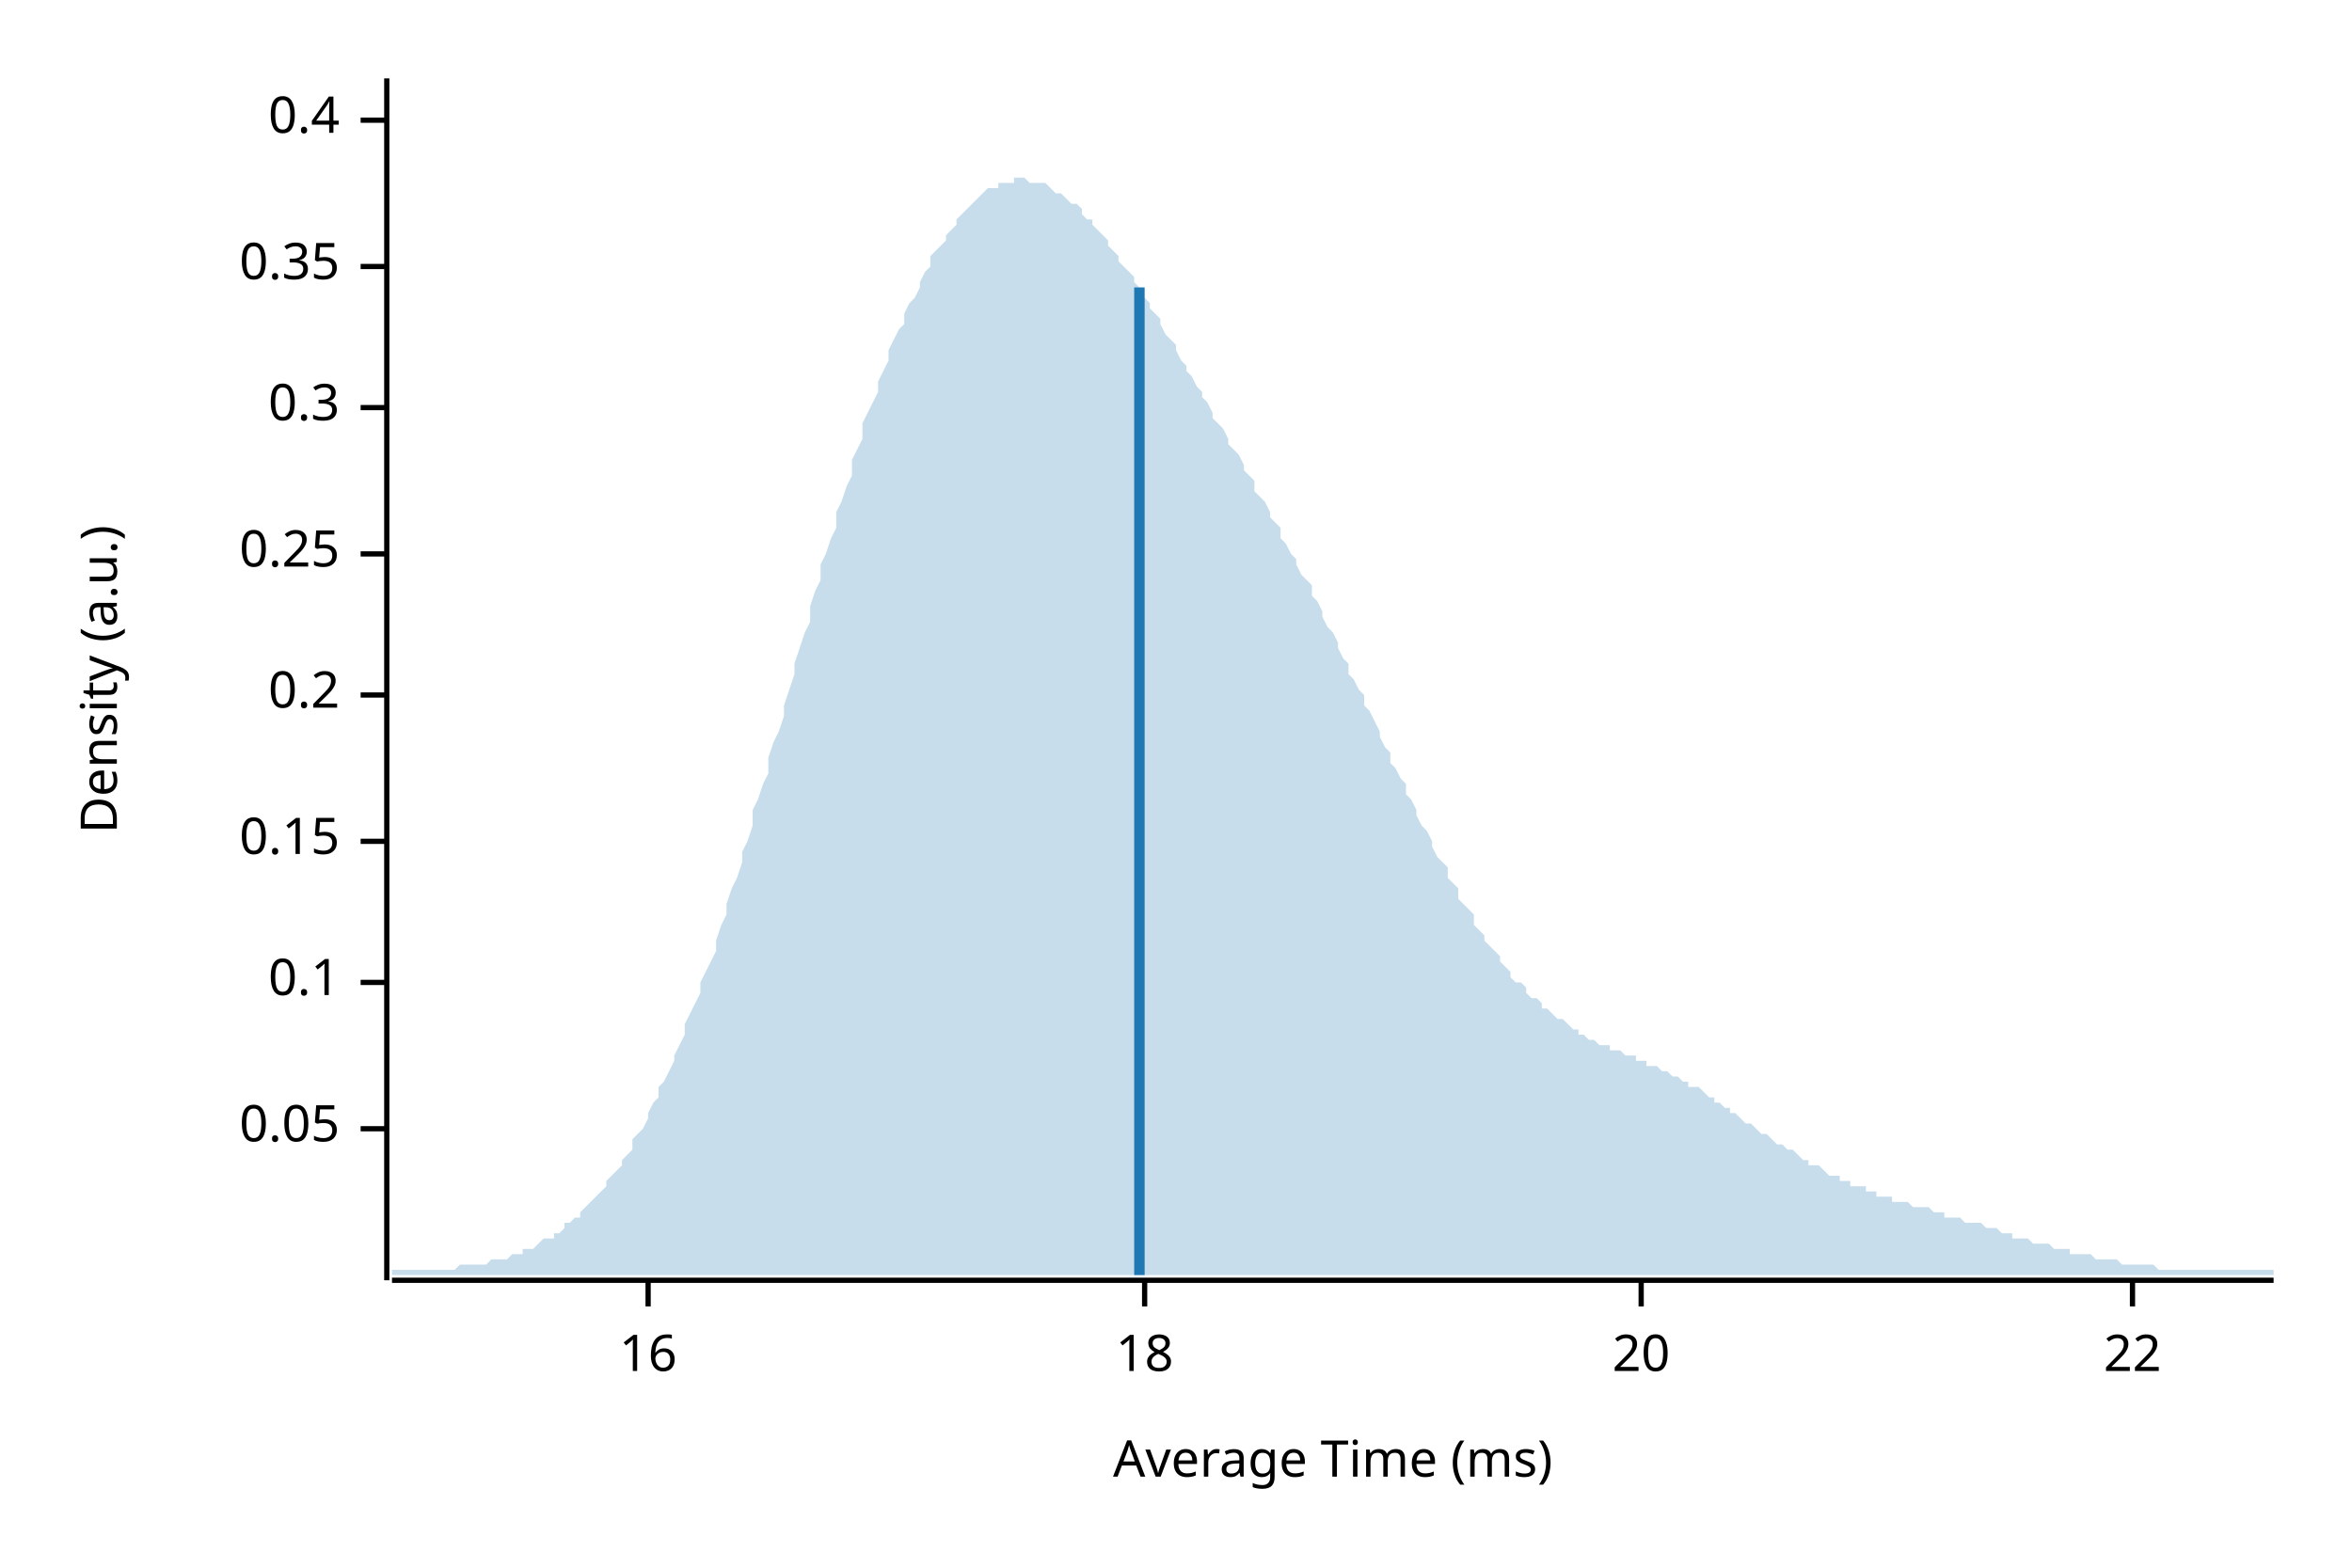
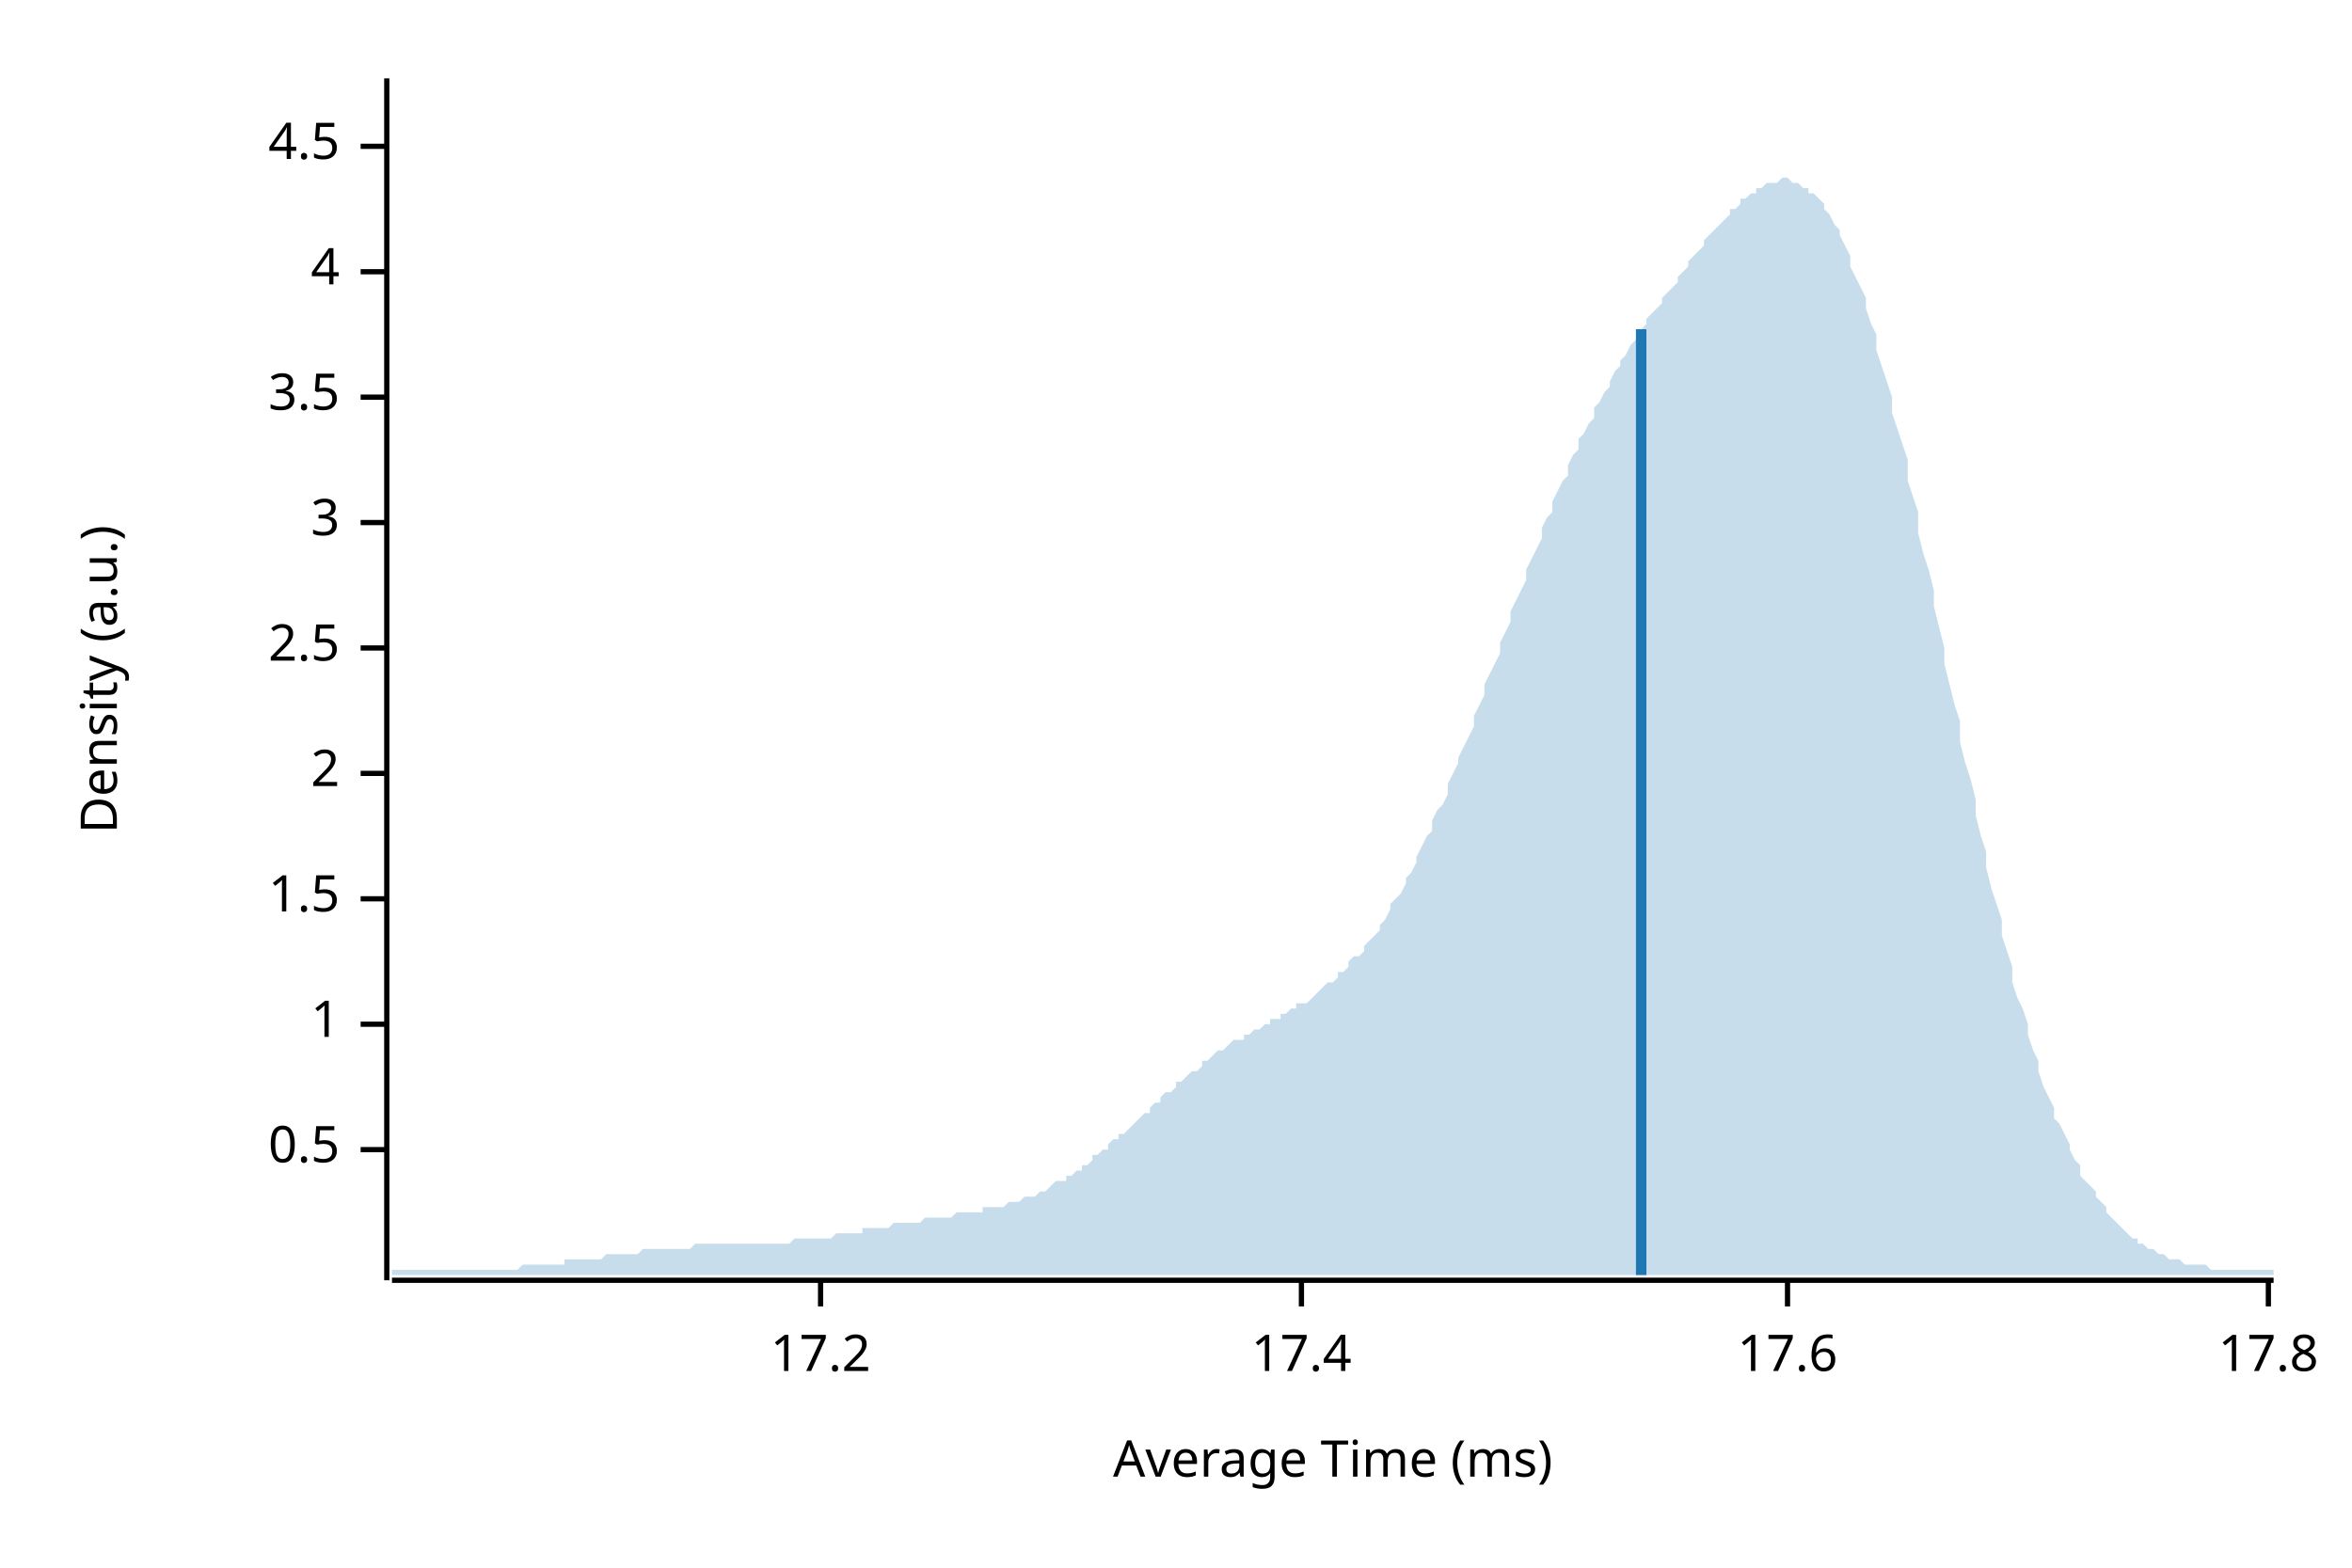
<svg xmlns="http://www.w3.org/2000/svg" width="450" height="300" viewBox="0 0 450 300">
  <text x="15" y="130" dy="0.76em" text-anchor="middle" font-family="sans-serif" font-size="9.677" opacity="1" fill="#000000" transform="rotate(270, 15, 130)">
Density (a.u.)
</text>
  <text x="255" y="285" dy="-0.5ex" text-anchor="middle" font-family="sans-serif" font-size="9.677" opacity="1" fill="#000000">
Average Time (ms)
</text>
  <polyline fill="none" opacity="1" stroke="#000000" stroke-width="1" points="74,15 74,245 " />
-   <text x="65" y="216" dy="0.5ex" text-anchor="end" font-family="sans-serif" font-size="9.677" opacity="1" fill="#000000">
- 0.05
+   <text x="65" y="220" dy="0.5ex" text-anchor="end" font-family="sans-serif" font-size="9.677" opacity="1" fill="#000000">
+ 0.5
</text>
-   <polyline fill="none" opacity="1" stroke="#000000" stroke-width="1" points="69,216 74,216 " />
-   <text x="65" y="188" dy="0.5ex" text-anchor="end" font-family="sans-serif" font-size="9.677" opacity="1" fill="#000000">
- 0.1
+   <polyline fill="none" opacity="1" stroke="#000000" stroke-width="1" points="69,220 74,220 " />
+   <text x="65" y="196" dy="0.5ex" text-anchor="end" font-family="sans-serif" font-size="9.677" opacity="1" fill="#000000">
+ 1
</text>
-   <polyline fill="none" opacity="1" stroke="#000000" stroke-width="1" points="69,188 74,188 " />
-   <text x="65" y="161" dy="0.5ex" text-anchor="end" font-family="sans-serif" font-size="9.677" opacity="1" fill="#000000">
- 0.15
+   <polyline fill="none" opacity="1" stroke="#000000" stroke-width="1" points="69,196 74,196 " />
+   <text x="65" y="172" dy="0.5ex" text-anchor="end" font-family="sans-serif" font-size="9.677" opacity="1" fill="#000000">
+ 1.5
</text>
-   <polyline fill="none" opacity="1" stroke="#000000" stroke-width="1" points="69,161 74,161 " />
-   <text x="65" y="133" dy="0.5ex" text-anchor="end" font-family="sans-serif" font-size="9.677" opacity="1" fill="#000000">
- 0.2
+   <polyline fill="none" opacity="1" stroke="#000000" stroke-width="1" points="69,172 74,172 " />
+   <text x="65" y="148" dy="0.5ex" text-anchor="end" font-family="sans-serif" font-size="9.677" opacity="1" fill="#000000">
+ 2
</text>
-   <polyline fill="none" opacity="1" stroke="#000000" stroke-width="1" points="69,133 74,133 " />
-   <text x="65" y="106" dy="0.5ex" text-anchor="end" font-family="sans-serif" font-size="9.677" opacity="1" fill="#000000">
- 0.25
+   <polyline fill="none" opacity="1" stroke="#000000" stroke-width="1" points="69,148 74,148 " />
+   <text x="65" y="124" dy="0.5ex" text-anchor="end" font-family="sans-serif" font-size="9.677" opacity="1" fill="#000000">
+ 2.5
</text>
-   <polyline fill="none" opacity="1" stroke="#000000" stroke-width="1" points="69,106 74,106 " />
-   <text x="65" y="78" dy="0.5ex" text-anchor="end" font-family="sans-serif" font-size="9.677" opacity="1" fill="#000000">
- 0.3
+   <polyline fill="none" opacity="1" stroke="#000000" stroke-width="1" points="69,124 74,124 " />
+   <text x="65" y="100" dy="0.5ex" text-anchor="end" font-family="sans-serif" font-size="9.677" opacity="1" fill="#000000">
+ 3
</text>
-   <polyline fill="none" opacity="1" stroke="#000000" stroke-width="1" points="69,78 74,78 " />
-   <text x="65" y="51" dy="0.5ex" text-anchor="end" font-family="sans-serif" font-size="9.677" opacity="1" fill="#000000">
- 0.35
+   <polyline fill="none" opacity="1" stroke="#000000" stroke-width="1" points="69,100 74,100 " />
+   <text x="65" y="76" dy="0.5ex" text-anchor="end" font-family="sans-serif" font-size="9.677" opacity="1" fill="#000000">
+ 3.5
</text>
-   <polyline fill="none" opacity="1" stroke="#000000" stroke-width="1" points="69,51 74,51 " />
-   <text x="65" y="23" dy="0.5ex" text-anchor="end" font-family="sans-serif" font-size="9.677" opacity="1" fill="#000000">
- 0.4
+   <polyline fill="none" opacity="1" stroke="#000000" stroke-width="1" points="69,76 74,76 " />
+   <text x="65" y="52" dy="0.5ex" text-anchor="end" font-family="sans-serif" font-size="9.677" opacity="1" fill="#000000">
+ 4
</text>
-   <polyline fill="none" opacity="1" stroke="#000000" stroke-width="1" points="69,23 74,23 " />
+   <polyline fill="none" opacity="1" stroke="#000000" stroke-width="1" points="69,52 74,52 " />
+   <text x="65" y="28" dy="0.5ex" text-anchor="end" font-family="sans-serif" font-size="9.677" opacity="1" fill="#000000">
+ 4.5
+ </text>
+   <polyline fill="none" opacity="1" stroke="#000000" stroke-width="1" points="69,28 74,28 " />
  <polyline fill="none" opacity="1" stroke="#000000" stroke-width="1" points="75,245 435,245 " />
-   <text x="124" y="255" dy="0.76em" text-anchor="middle" font-family="sans-serif" font-size="9.677" opacity="1" fill="#000000">
- 16
+   <text x="157" y="255" dy="0.76em" text-anchor="middle" font-family="sans-serif" font-size="9.677" opacity="1" fill="#000000">
+ 17.2
</text>
-   <polyline fill="none" opacity="1" stroke="#000000" stroke-width="1" points="124,245 124,250 " />
-   <text x="219" y="255" dy="0.76em" text-anchor="middle" font-family="sans-serif" font-size="9.677" opacity="1" fill="#000000">
- 18
+   <polyline fill="none" opacity="1" stroke="#000000" stroke-width="1" points="157,245 157,250 " />
+   <text x="249" y="255" dy="0.76em" text-anchor="middle" font-family="sans-serif" font-size="9.677" opacity="1" fill="#000000">
+ 17.4
</text>
-   <polyline fill="none" opacity="1" stroke="#000000" stroke-width="1" points="219,245 219,250 " />
-   <text x="314" y="255" dy="0.76em" text-anchor="middle" font-family="sans-serif" font-size="9.677" opacity="1" fill="#000000">
- 20
+   <polyline fill="none" opacity="1" stroke="#000000" stroke-width="1" points="249,245 249,250 " />
+   <text x="342" y="255" dy="0.76em" text-anchor="middle" font-family="sans-serif" font-size="9.677" opacity="1" fill="#000000">
+ 17.6
</text>
-   <polyline fill="none" opacity="1" stroke="#000000" stroke-width="1" points="314,245 314,250 " />
-   <text x="408" y="255" dy="0.76em" text-anchor="middle" font-family="sans-serif" font-size="9.677" opacity="1" fill="#000000">
- 22
+   <polyline fill="none" opacity="1" stroke="#000000" stroke-width="1" points="342,245 342,250 " />
+   <text x="434" y="255" dy="0.76em" text-anchor="middle" font-family="sans-serif" font-size="9.677" opacity="1" fill="#000000">
+ 17.8
</text>
-   <polyline fill="none" opacity="1" stroke="#000000" stroke-width="1" points="408,245 408,250 " />
-   <polygon opacity="0.25" fill="#1F78B4" points="75,243 75,243 76,243 77,243 77,243 78,243 79,243 80,243 80,243 81,243 82,243 82,243 83,243 84,243 85,243 85,243 86,243 87,243 87,243 88,242 89,242 90,242 90,242 91,242 92,242 93,242 93,242 94,241 95,241 95,241 96,241 97,241 98,240 98,240 99,240 100,240 100,239 101,239 102,239 103,238 103,238 104,237 105,237 106,237 106,236 107,236 108,235 108,234 109,234 110,233 111,233 111,232 112,231 113,230 113,230 114,229 115,228 116,227 116,226 117,225 118,224 119,223 119,222 120,221 121,220 121,218 122,217 123,216 124,214 124,213 125,211 126,210 126,208 127,207 128,205 129,203 129,202 130,200 131,198 131,196 132,194 133,192 134,190 134,188 135,186 136,184 137,182 137,180 138,177 139,175 139,173 140,170 141,168 142,165 142,163 143,161 144,158 144,155 145,153 146,150 147,148 147,145 148,142 149,140 150,137 150,135 151,132 152,129 152,127 153,124 154,121 155,119 155,116 156,113 157,111 157,108 158,106 159,103 160,101 160,98 161,96 162,93 163,91 163,88 164,86 165,84 165,81 166,79 167,77 168,75 168,73 169,71 170,69 170,67 171,65 172,63 173,62 173,60 174,58 175,57 176,55 176,54 177,52 178,51 178,49 179,48 180,47 181,46 181,45 182,44 183,43 183,42 184,41 185,40 186,39 186,39 187,38 188,37 188,37 189,36 190,36 191,36 191,35 192,35 193,35 194,35 194,34 195,34 196,34 196,34 197,35 198,35 199,35 199,35 200,35 201,36 201,36 202,37 203,37 204,38 204,38 205,39 206,39 207,40 207,41 208,42 209,42 209,43 210,44 211,45 212,46 212,47 213,48 214,49 214,50 215,51 216,52 217,53 217,54 218,55 219,57 220,58 220,59 221,60 222,61 222,62 223,64 224,65 225,66 225,67 226,69 227,70 227,71 228,72 229,74 230,75 230,76 231,77 232,79 232,80 233,81 234,82 235,84 235,85 236,86 237,87 238,89 238,90 239,91 240,92 240,94 241,95 242,96 243,98 243,99 244,100 245,101 245,103 246,104 247,106 248,107 248,108 249,110 250,111 251,112 251,114 252,115 253,117 253,118 254,120 255,121 256,123 256,124 257,126 258,127 258,129 259,130 260,132 261,133 261,135 262,136 263,138 264,140 264,141 265,143 266,144 266,146 267,147 268,149 269,150 269,152 270,153 271,155 271,156 272,158 273,159 274,161 274,162 275,164 276,165 277,166 277,168 278,169 279,170 279,172 280,173 281,174 282,175 282,177 283,178 284,179 284,180 285,181 286,182 287,183 287,184 288,185 289,186 289,187 290,188 291,188 292,189 292,190 293,191 294,191 295,192 295,193 296,193 297,194 297,194 298,195 299,195 300,196 300,196 301,197 302,197 302,198 303,198 304,199 305,199 305,199 306,200 307,200 308,200 308,201 309,201 310,201 310,201 311,202 312,202 313,202 313,203 314,203 315,203 315,204 316,204 317,204 318,205 318,205 319,205 320,206 321,206 321,206 322,207 323,207 323,208 324,208 325,208 326,209 326,209 327,210 328,210 328,211 329,211 330,212 331,212 331,213 332,213 333,214 333,214 334,215 335,215 336,216 336,216 337,217 338,217 339,218 339,218 340,219 341,219 341,219 342,220 343,220 344,221 344,221 345,222 346,222 346,223 347,223 348,223 349,224 349,224 350,225 351,225 352,225 352,226 353,226 354,226 354,227 355,227 356,227 357,227 357,228 358,228 359,228 359,229 360,229 361,229 362,229 362,230 363,230 364,230 365,230 365,230 366,231 367,231 367,231 368,231 369,231 370,232 370,232 371,232 372,232 372,233 373,233 374,233 375,233 375,233 376,234 377,234 378,234 378,234 379,234 380,235 380,235 381,235 382,235 383,236 383,236 384,236 385,236 385,237 386,237 387,237 388,237 388,237 389,238 390,238 390,238 391,238 392,238 393,239 393,239 394,239 395,239 396,239 396,240 397,240 398,240 398,240 399,240 400,240 401,241 401,241 402,241 403,241 403,241 404,241 405,241 406,242 406,242 407,242 408,242 409,242 409,242 410,242 411,242 411,242 412,242 413,243 414,243 414,243 415,243 416,243 416,243 417,243 418,243 419,243 419,243 420,243 421,243 422,243 422,243 423,243 424,243 424,243 425,243 426,243 427,243 427,243 428,243 429,243 429,243 430,243 431,243 432,243 432,243 433,243 434,243 435,243 435,244 75,244 " />
-   <polyline fill="none" opacity="1" stroke="#1F78B4" stroke-width="2" points="218,244 218,55 " />
+   <polyline fill="none" opacity="1" stroke="#000000" stroke-width="1" points="434,245 434,250 " />
+   <polygon opacity="0.25" fill="#1F78B4" points="75,243 75,243 76,243 77,243 77,243 78,243 79,243 80,243 80,243 81,243 82,243 82,243 83,243 84,243 85,243 85,243 86,243 87,243 87,243 88,243 89,243 90,243 90,243 91,243 92,243 93,243 93,243 94,243 95,243 95,243 96,243 97,243 98,243 98,243 99,243 100,242 100,242 101,242 102,242 103,242 103,242 104,242 105,242 106,242 106,242 107,242 108,242 108,241 109,241 110,241 111,241 111,241 112,241 113,241 113,241 114,241 115,241 116,240 116,240 117,240 118,240 119,240 119,240 120,240 121,240 121,240 122,240 123,239 124,239 124,239 125,239 126,239 126,239 127,239 128,239 129,239 129,239 130,239 131,239 131,239 132,239 133,238 134,238 134,238 135,238 136,238 137,238 137,238 138,238 139,238 139,238 140,238 141,238 142,238 142,238 143,238 144,238 144,238 145,238 146,238 147,238 147,238 148,238 149,238 150,238 150,238 151,238 152,237 152,237 153,237 154,237 155,237 155,237 156,237 157,237 157,237 158,237 159,237 160,236 160,236 161,236 162,236 163,236 163,236 164,236 165,236 165,235 166,235 167,235 168,235 168,235 169,235 170,235 170,235 171,234 172,234 173,234 173,234 174,234 175,234 176,234 176,234 177,233 178,233 178,233 179,233 180,233 181,233 181,233 182,233 183,232 183,232 184,232 185,232 186,232 186,232 187,232 188,232 188,231 189,231 190,231 191,231 191,231 192,231 193,230 194,230 194,230 195,230 196,229 196,229 197,229 198,229 199,228 199,228 200,228 201,227 201,227 202,226 203,226 204,226 204,225 205,225 206,224 207,224 207,223 208,223 209,222 209,221 210,221 211,220 212,220 212,219 213,218 214,218 214,217 215,217 216,216 217,215 217,215 218,214 219,213 220,213 220,212 221,211 222,211 222,210 223,209 224,209 225,208 225,207 226,207 227,206 227,206 228,205 229,205 230,204 230,203 231,203 232,202 232,202 233,201 234,201 235,200 235,200 236,199 237,199 238,199 238,198 239,198 240,197 240,197 241,197 242,196 243,196 243,195 244,195 245,195 245,194 246,194 247,193 248,193 248,192 249,192 250,192 251,191 251,191 252,190 253,189 253,189 254,188 255,188 256,187 256,186 257,186 258,185 258,184 259,183 260,183 261,182 261,181 262,180 263,179 264,178 264,177 265,176 266,174 266,173 267,172 268,171 269,169 269,168 270,167 271,165 271,164 272,162 273,160 274,159 274,157 275,155 276,154 277,152 277,150 278,148 279,146 279,145 280,143 281,141 282,139 282,137 283,135 284,133 284,131 285,129 286,127 287,125 287,123 288,121 289,119 289,117 290,115 291,113 292,111 292,109 293,107 294,105 295,103 295,101 296,99 297,98 297,96 298,94 299,92 300,91 300,89 301,87 302,86 302,84 303,83 304,81 305,80 305,78 306,77 307,75 308,74 308,73 309,71 310,70 310,69 311,68 312,66 313,65 313,64 314,63 315,62 315,61 316,60 317,59 318,58 318,57 319,56 320,55 321,54 321,53 322,52 323,51 323,50 324,49 325,48 326,47 326,46 327,45 328,44 328,44 329,43 330,42 331,41 331,40 332,40 333,39 333,38 334,38 335,37 336,37 336,36 337,36 338,35 339,35 339,35 340,35 341,34 341,34 342,34 343,35 344,35 344,35 345,36 346,36 346,37 347,37 348,38 349,39 349,40 350,41 351,43 352,44 352,45 353,47 354,49 354,51 355,53 356,55 357,57 357,59 358,62 359,64 359,67 360,70 361,73 362,76 362,79 363,82 364,85 365,88 365,92 366,95 367,98 367,102 368,106 369,109 370,113 370,116 371,120 372,124 372,127 373,131 374,135 375,138 375,142 376,146 377,149 378,153 378,156 379,160 380,163 380,166 381,170 382,173 383,176 383,179 384,182 385,185 385,188 386,191 387,193 388,196 388,198 389,201 390,203 390,205 391,208 392,210 393,212 393,214 394,215 395,217 396,219 396,220 397,222 398,223 398,225 399,226 400,227 401,228 401,229 402,230 403,231 403,232 404,233 405,234 406,235 406,235 407,236 408,237 409,237 409,238 410,238 411,239 411,239 412,239 413,240 414,240 414,240 415,241 416,241 416,241 417,241 418,242 419,242 419,242 420,242 421,242 422,242 422,242 423,243 424,243 424,243 425,243 426,243 427,243 427,243 428,243 429,243 429,243 430,243 431,243 432,243 432,243 433,243 434,243 435,243 435,244 75,244 " />
+   <polyline fill="none" opacity="1" stroke="#1F78B4" stroke-width="2" points="314,244 314,63 " />
</svg>
